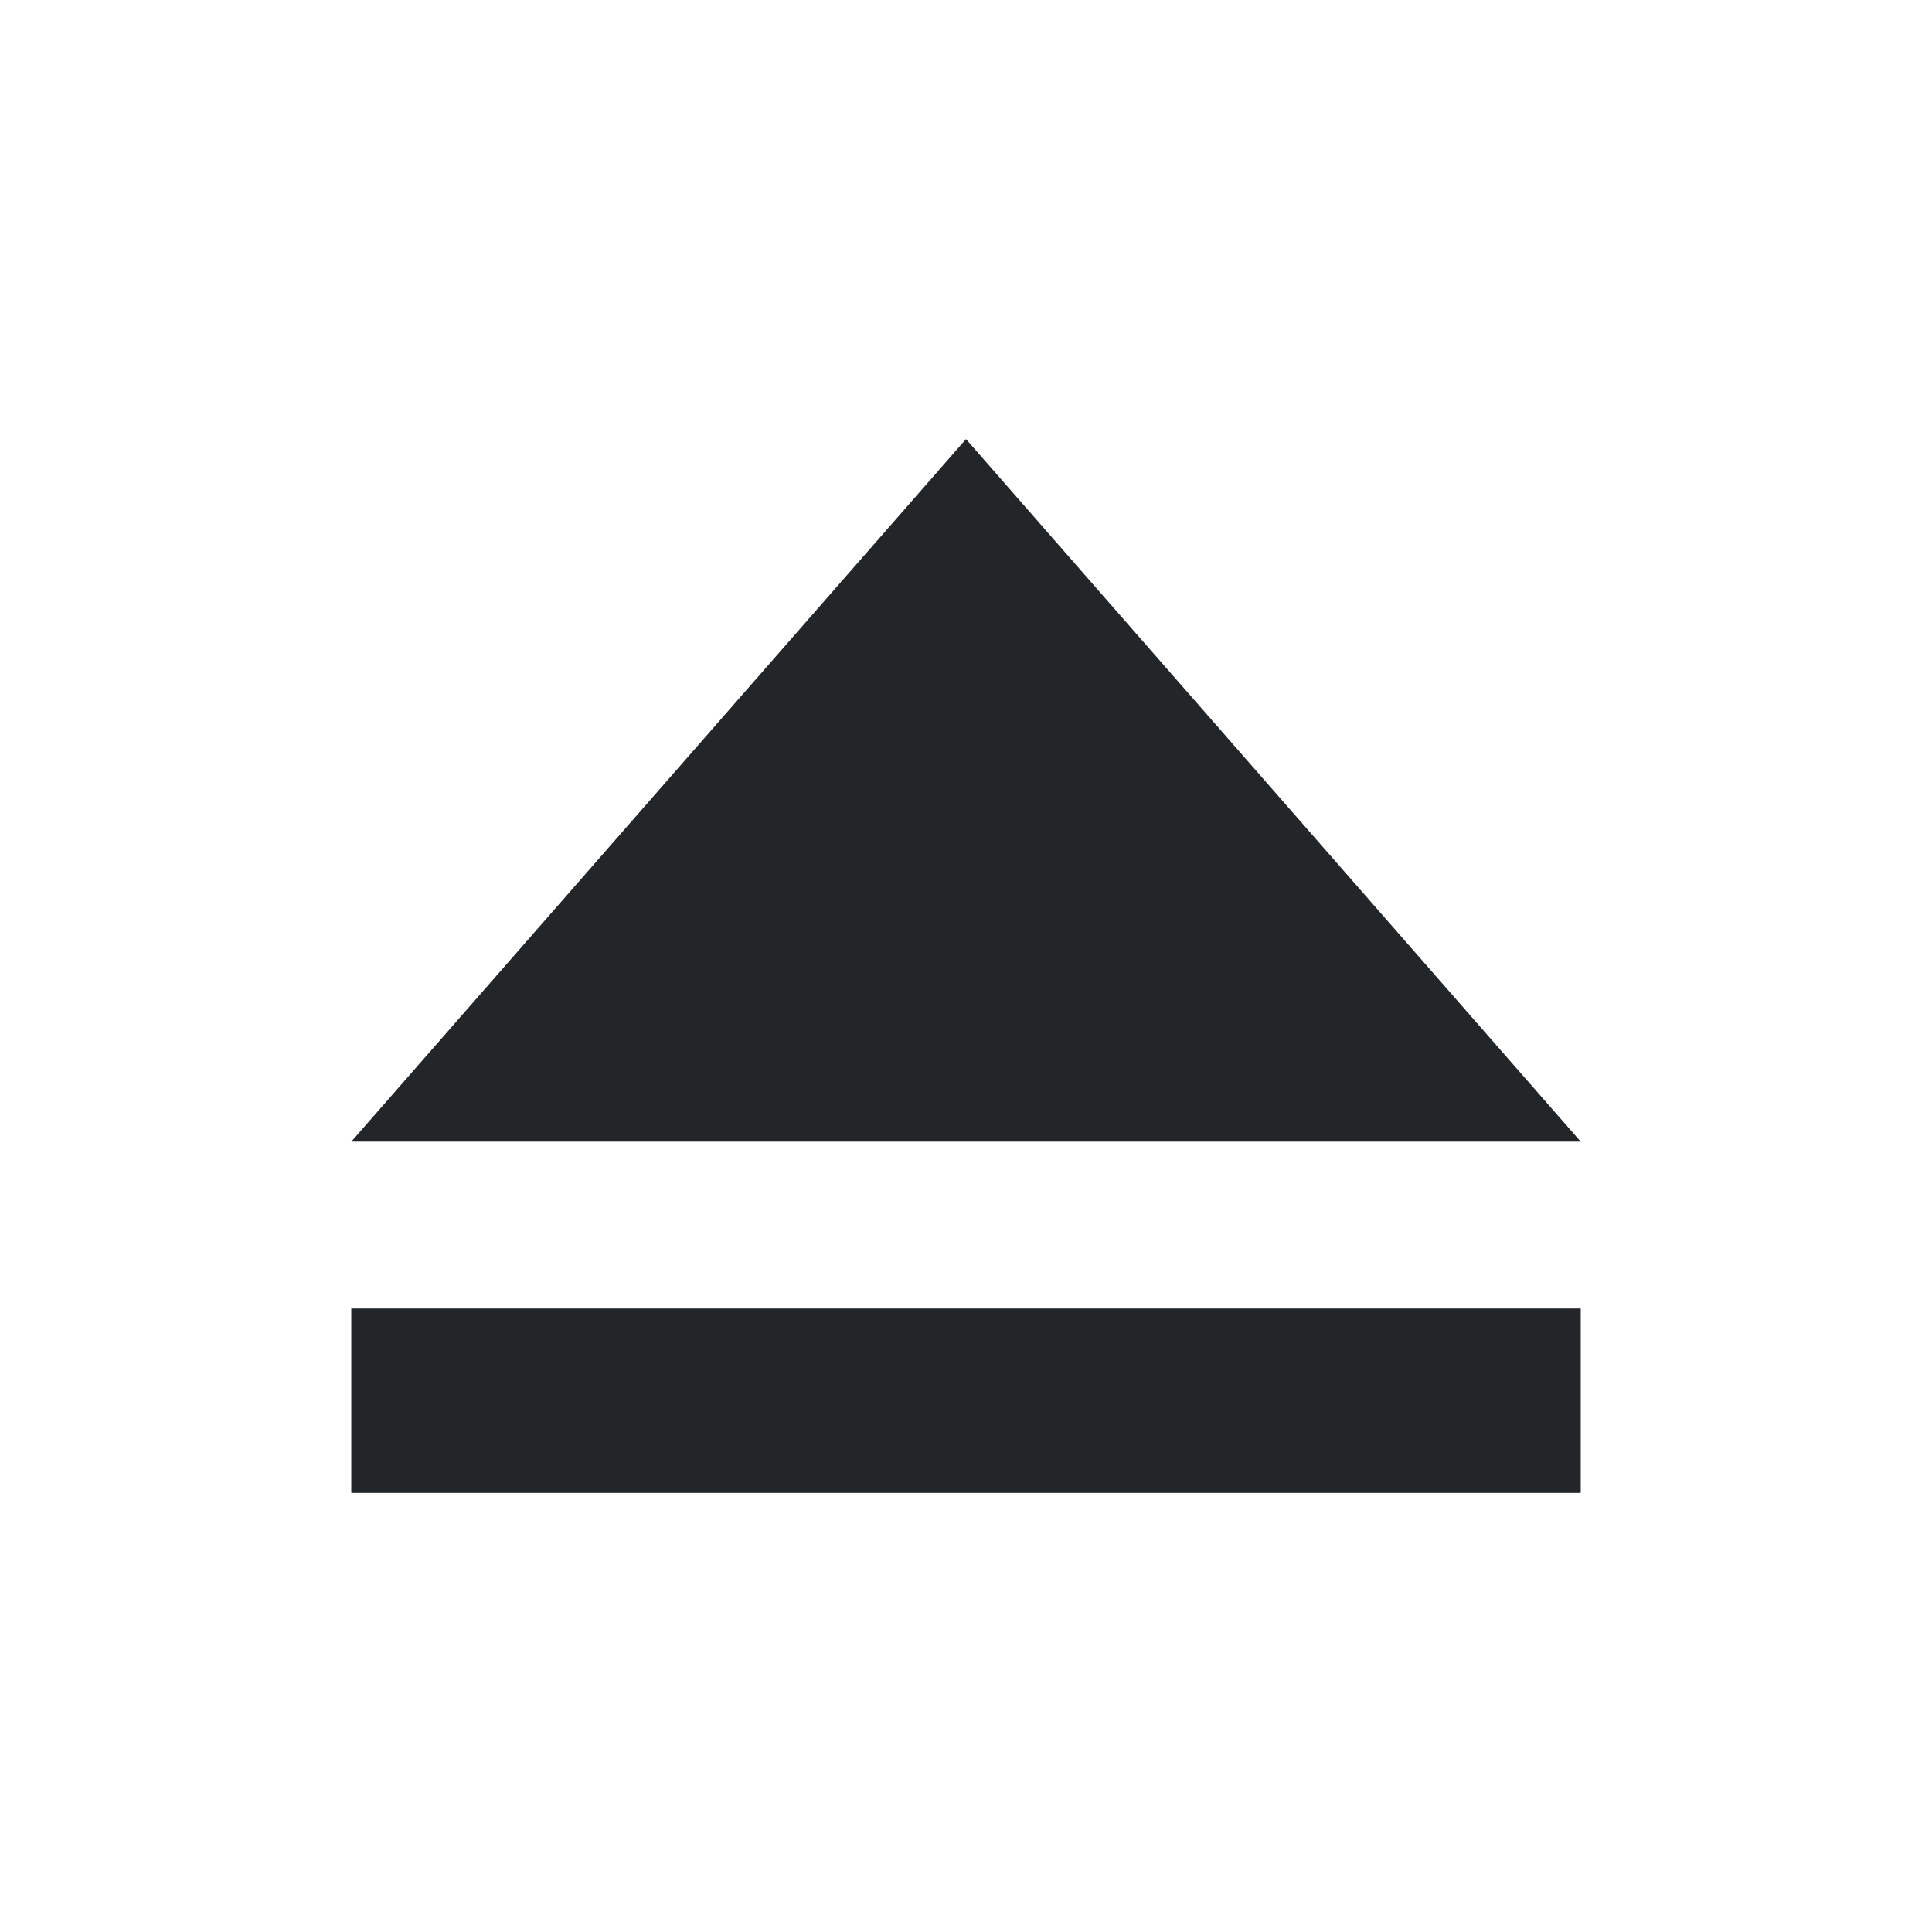
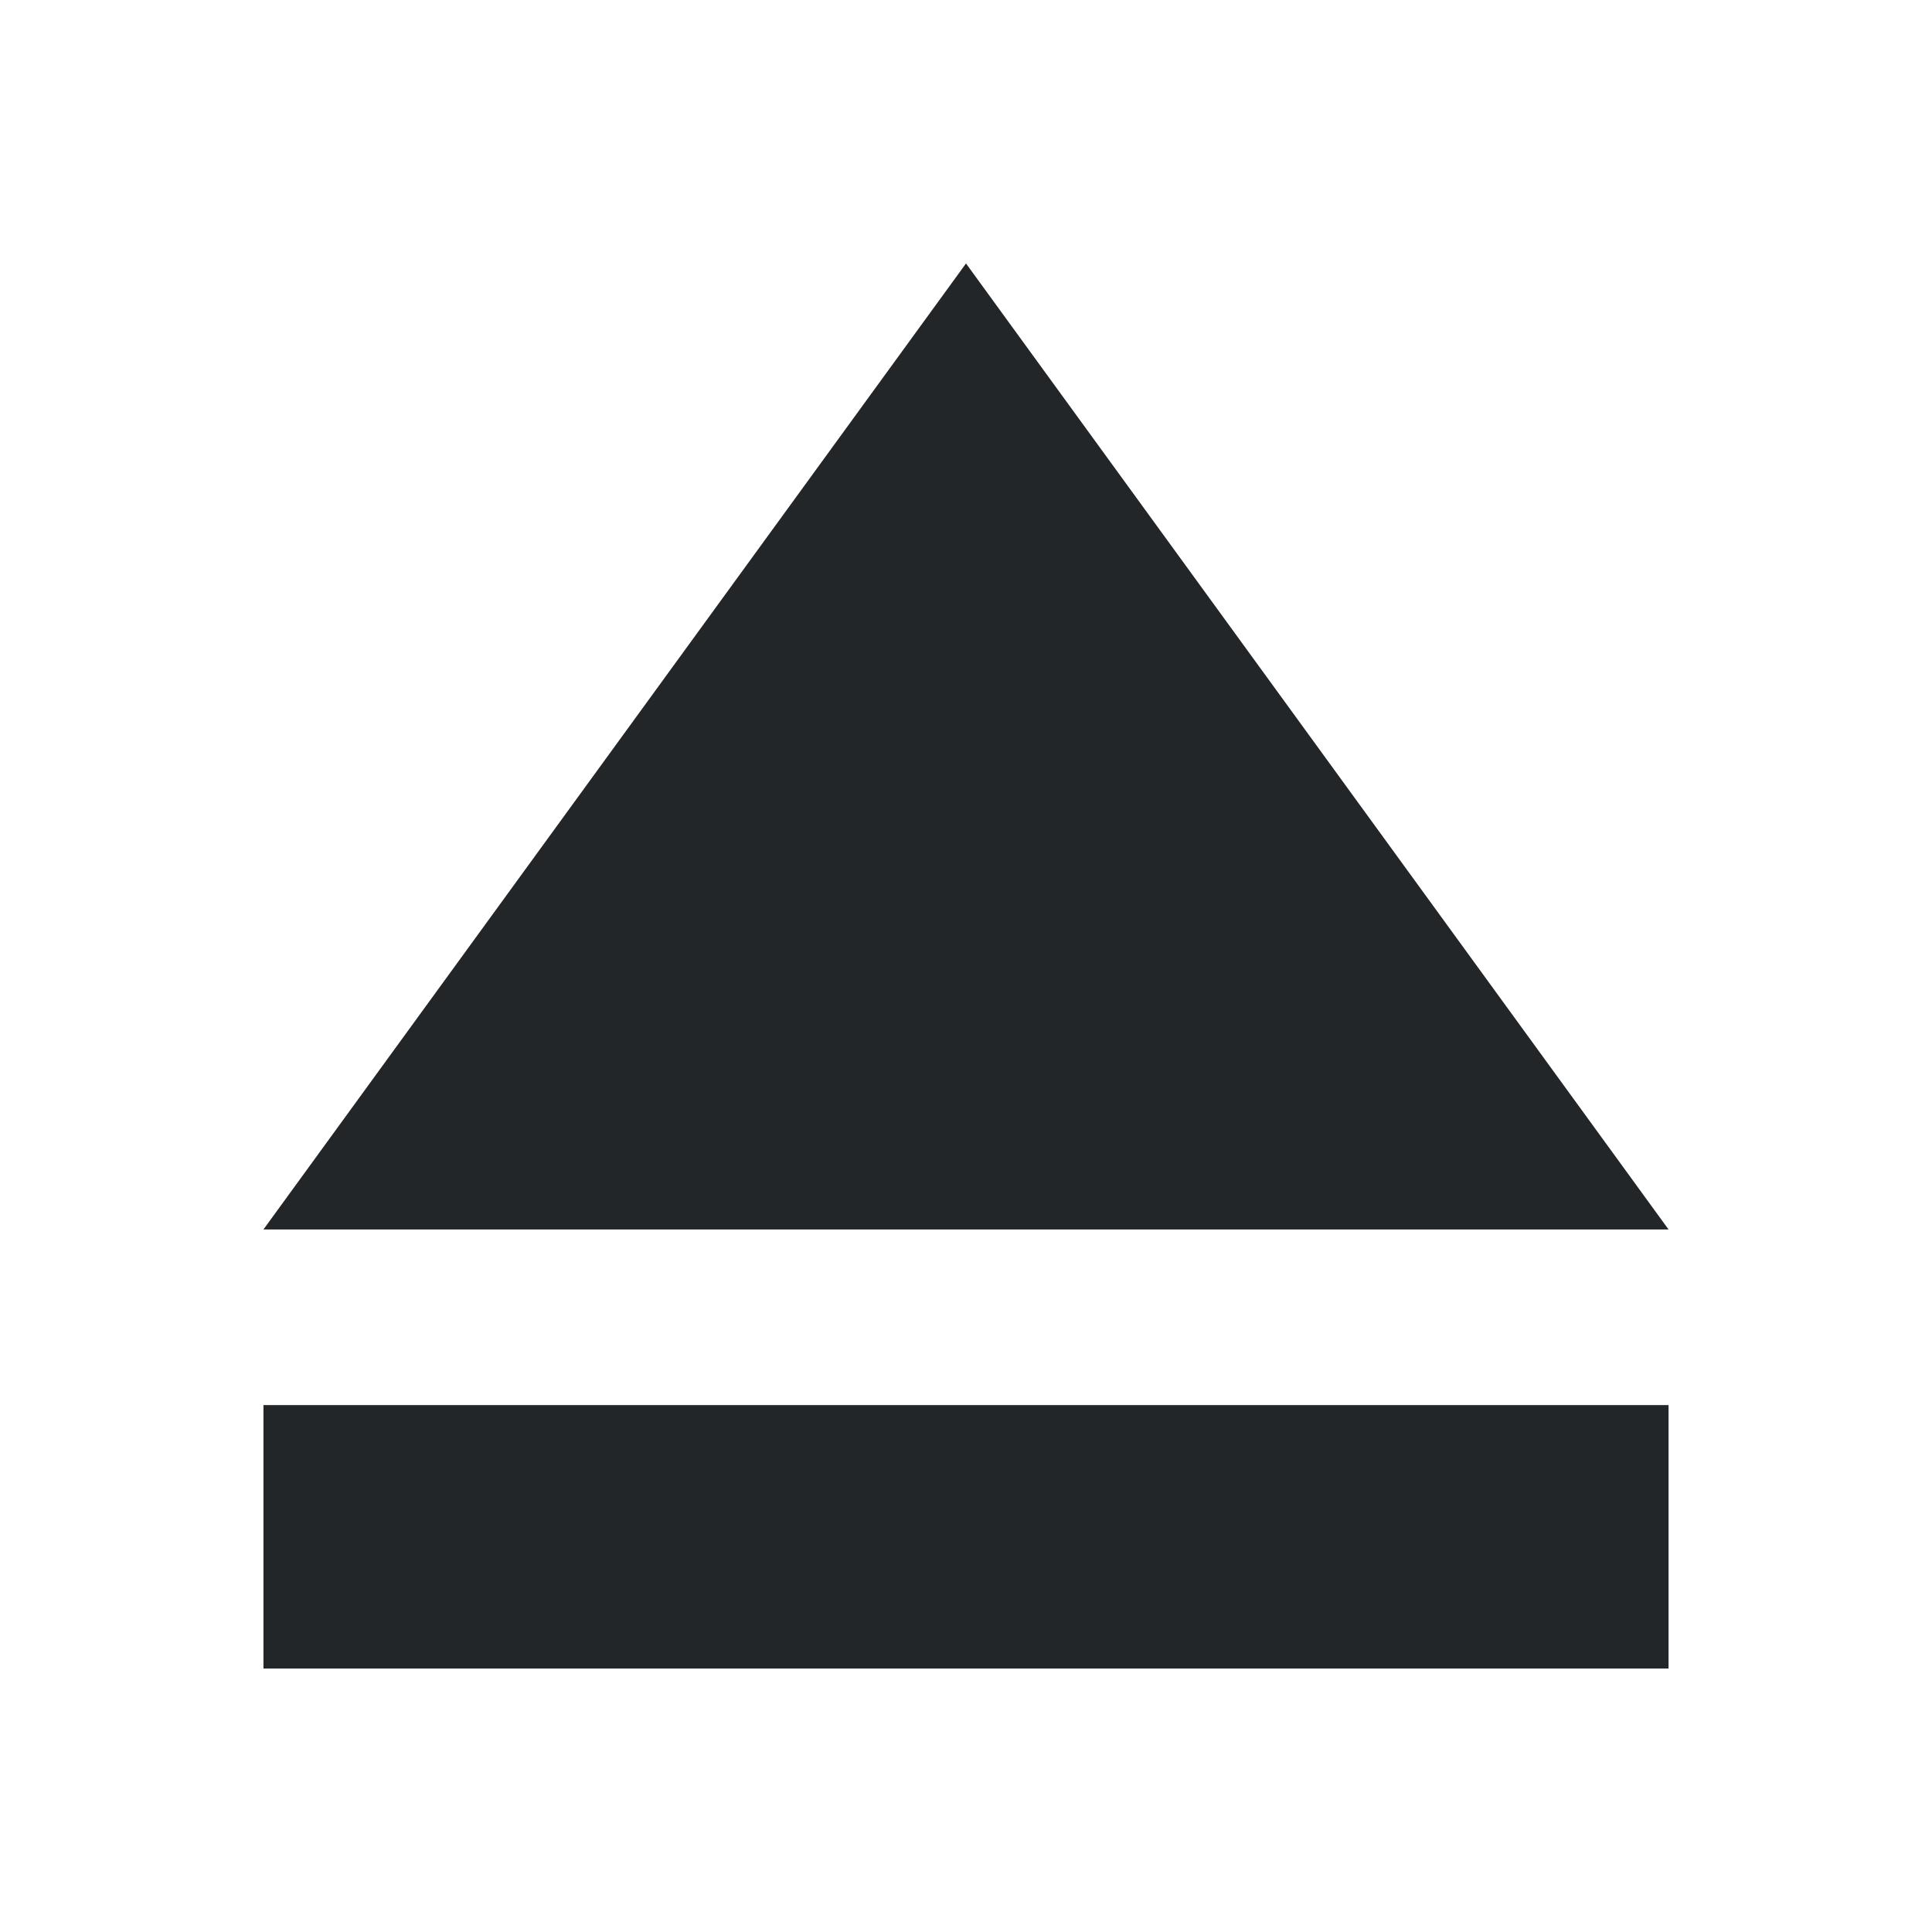
<svg xmlns="http://www.w3.org/2000/svg" viewBox="0 0 22 22">
-   <defs id="defs3051">
-     <style type="text/css" id="current-color-scheme">
-       .ColorScheme-Text {
-         color:#232629;
-       }
-       </style>
-   </defs>
-   <path style="fill:currentColor;fill-opacity:1;stroke:none" d="M 11 5 L 4 13 L 18 13 L 11 5 z M 4 14.9 L 4 17 L 18 17 L 18 14.9 L 4 14.9 z " class="ColorScheme-Text" />
+   <style type="text/css" id="current-color-scheme">
+         .ColorScheme-Text {
+             color:#232629;
+         }
+     </style>
+   <path d="m11 3-8 11h16z" class="ColorScheme-Text" fill="currentColor" />
+   <path d="m3 16v3h16v-3z" class="ColorScheme-Text" fill="currentColor" />
</svg>
